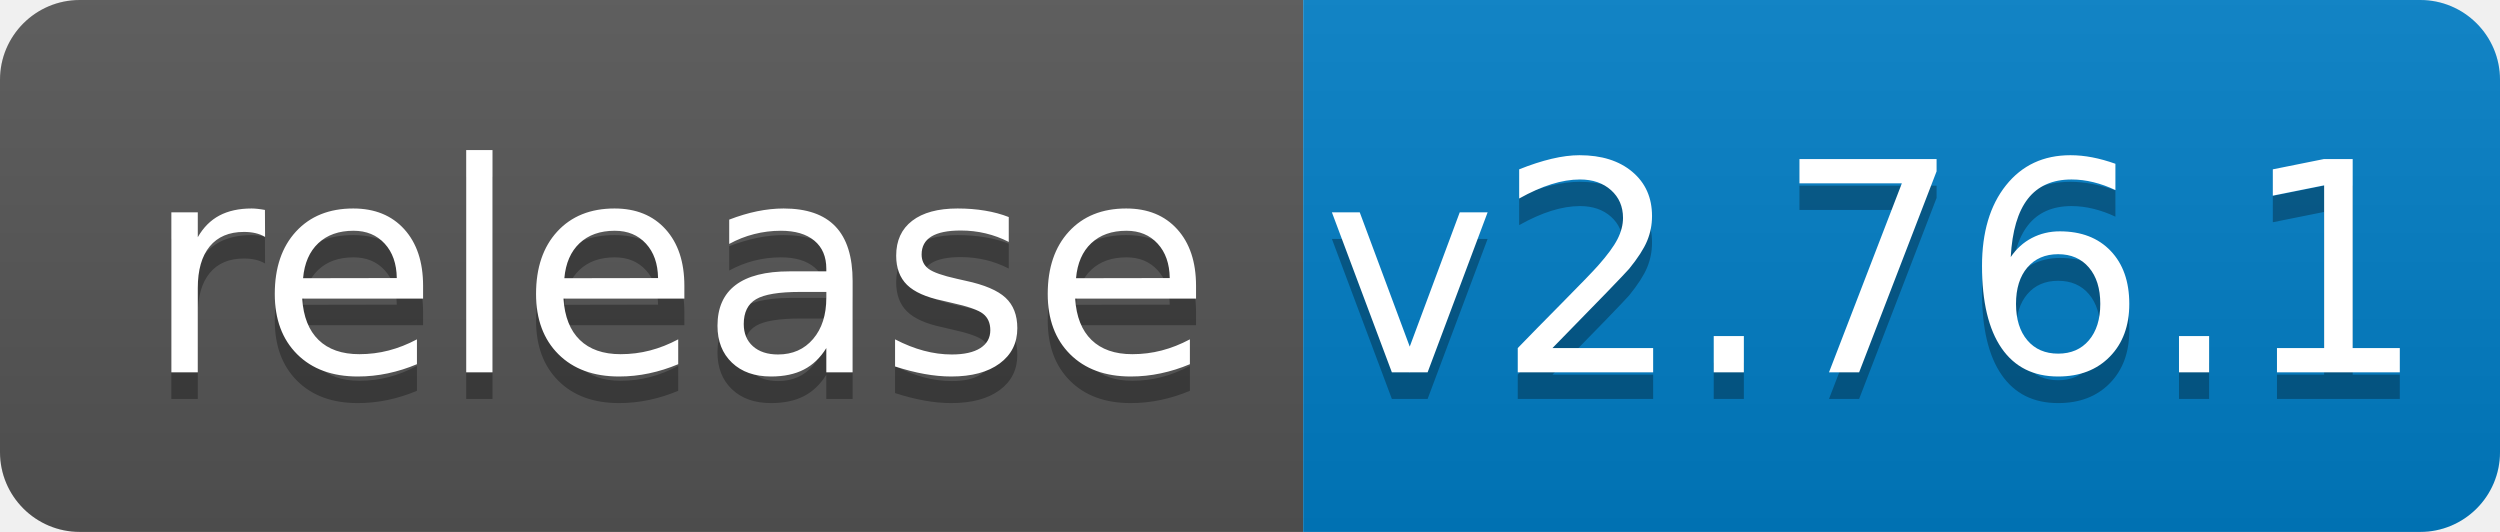
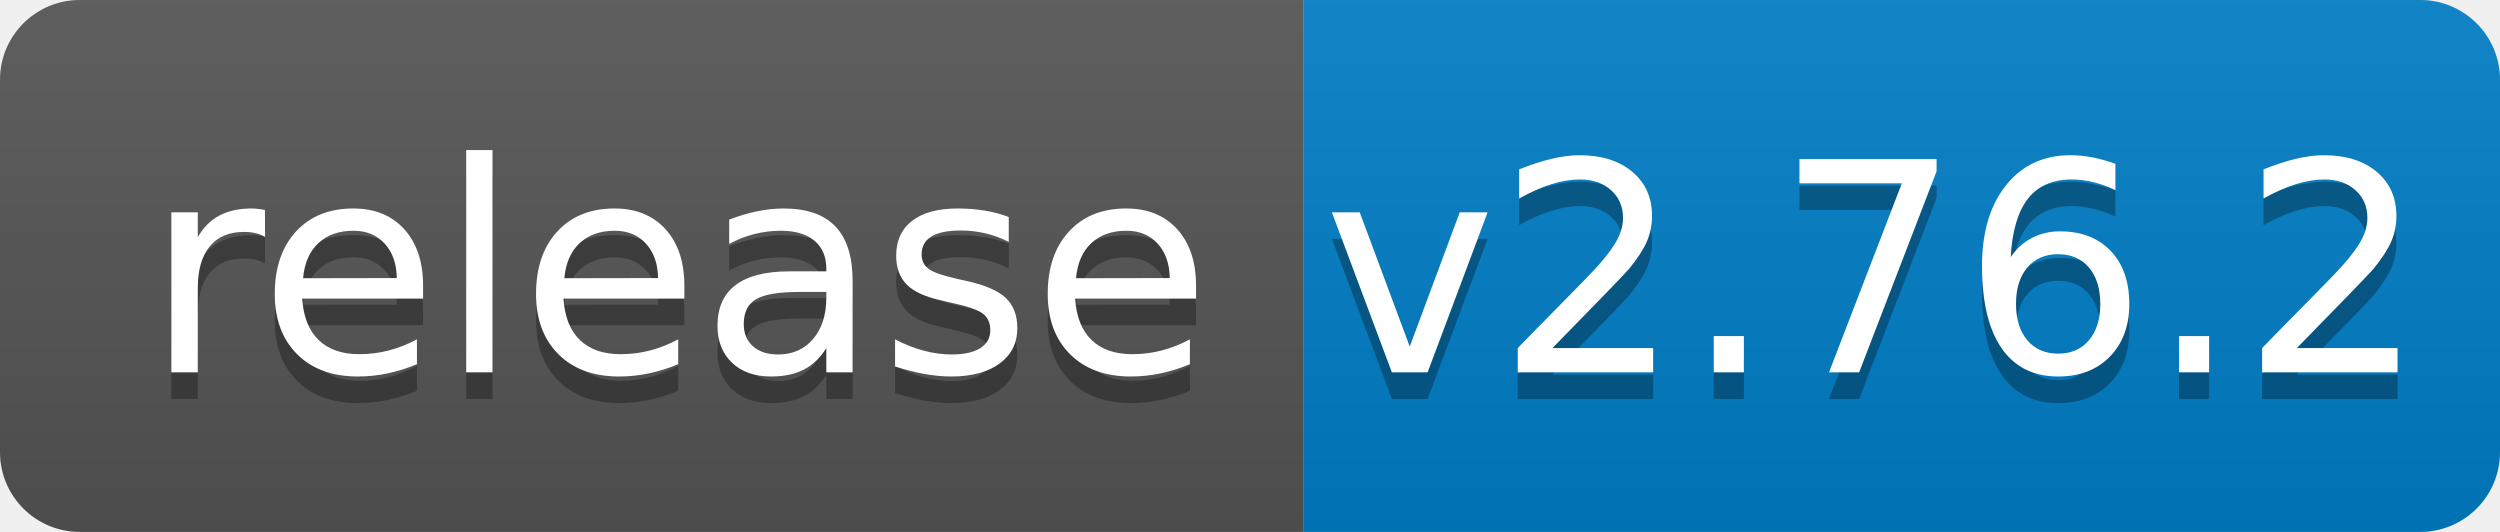
<svg xmlns="http://www.w3.org/2000/svg" width="94" height="20">
  <linearGradient id="b" x2="0" y2="100%">
    <stop offset="0" stop-color="#bbb" stop-opacity=".1" />
    <stop offset="1" stop-opacity=".1" />
  </linearGradient>
  <clipPath id="a">
    <rect width="94" height="20" rx="3" fill="#fff" />
  </clipPath>
  <g clip-path="url(#a)">
    <path fill="#555" d="M0 0h49v20H0z" />
    <path fill="#007ec6" d="M49 0h45v20H49z" />
    <path fill="url(#b)" d="M0 0h94v20H0z" />
  </g>
  <g fill="#fff" text-anchor="middle" font-family="DejaVu Sans,Verdana,Geneva,sans-serif" font-size="110">
    <text x="255" y="150" fill="#010101" fill-opacity=".3" transform="scale(.1)" textLength="390">release</text>
    <text x="255" y="140" transform="scale(.1)" textLength="390">release</text>
-     <text x="705" y="150" fill="#010101" fill-opacity=".3" transform="scale(.1)" textLength="350">v2.76.1</text>
-     <text x="705" y="140" transform="scale(.1)" textLength="350">v2.76.1</text>
+     <text x="705" y="150" fill="#010101" fill-opacity=".3" transform="scale(.1)" textLength="350">v2.76.2</text>
+     <text x="705" y="140" transform="scale(.1)" textLength="350">v2.76.2</text>
  </g>
</svg>
